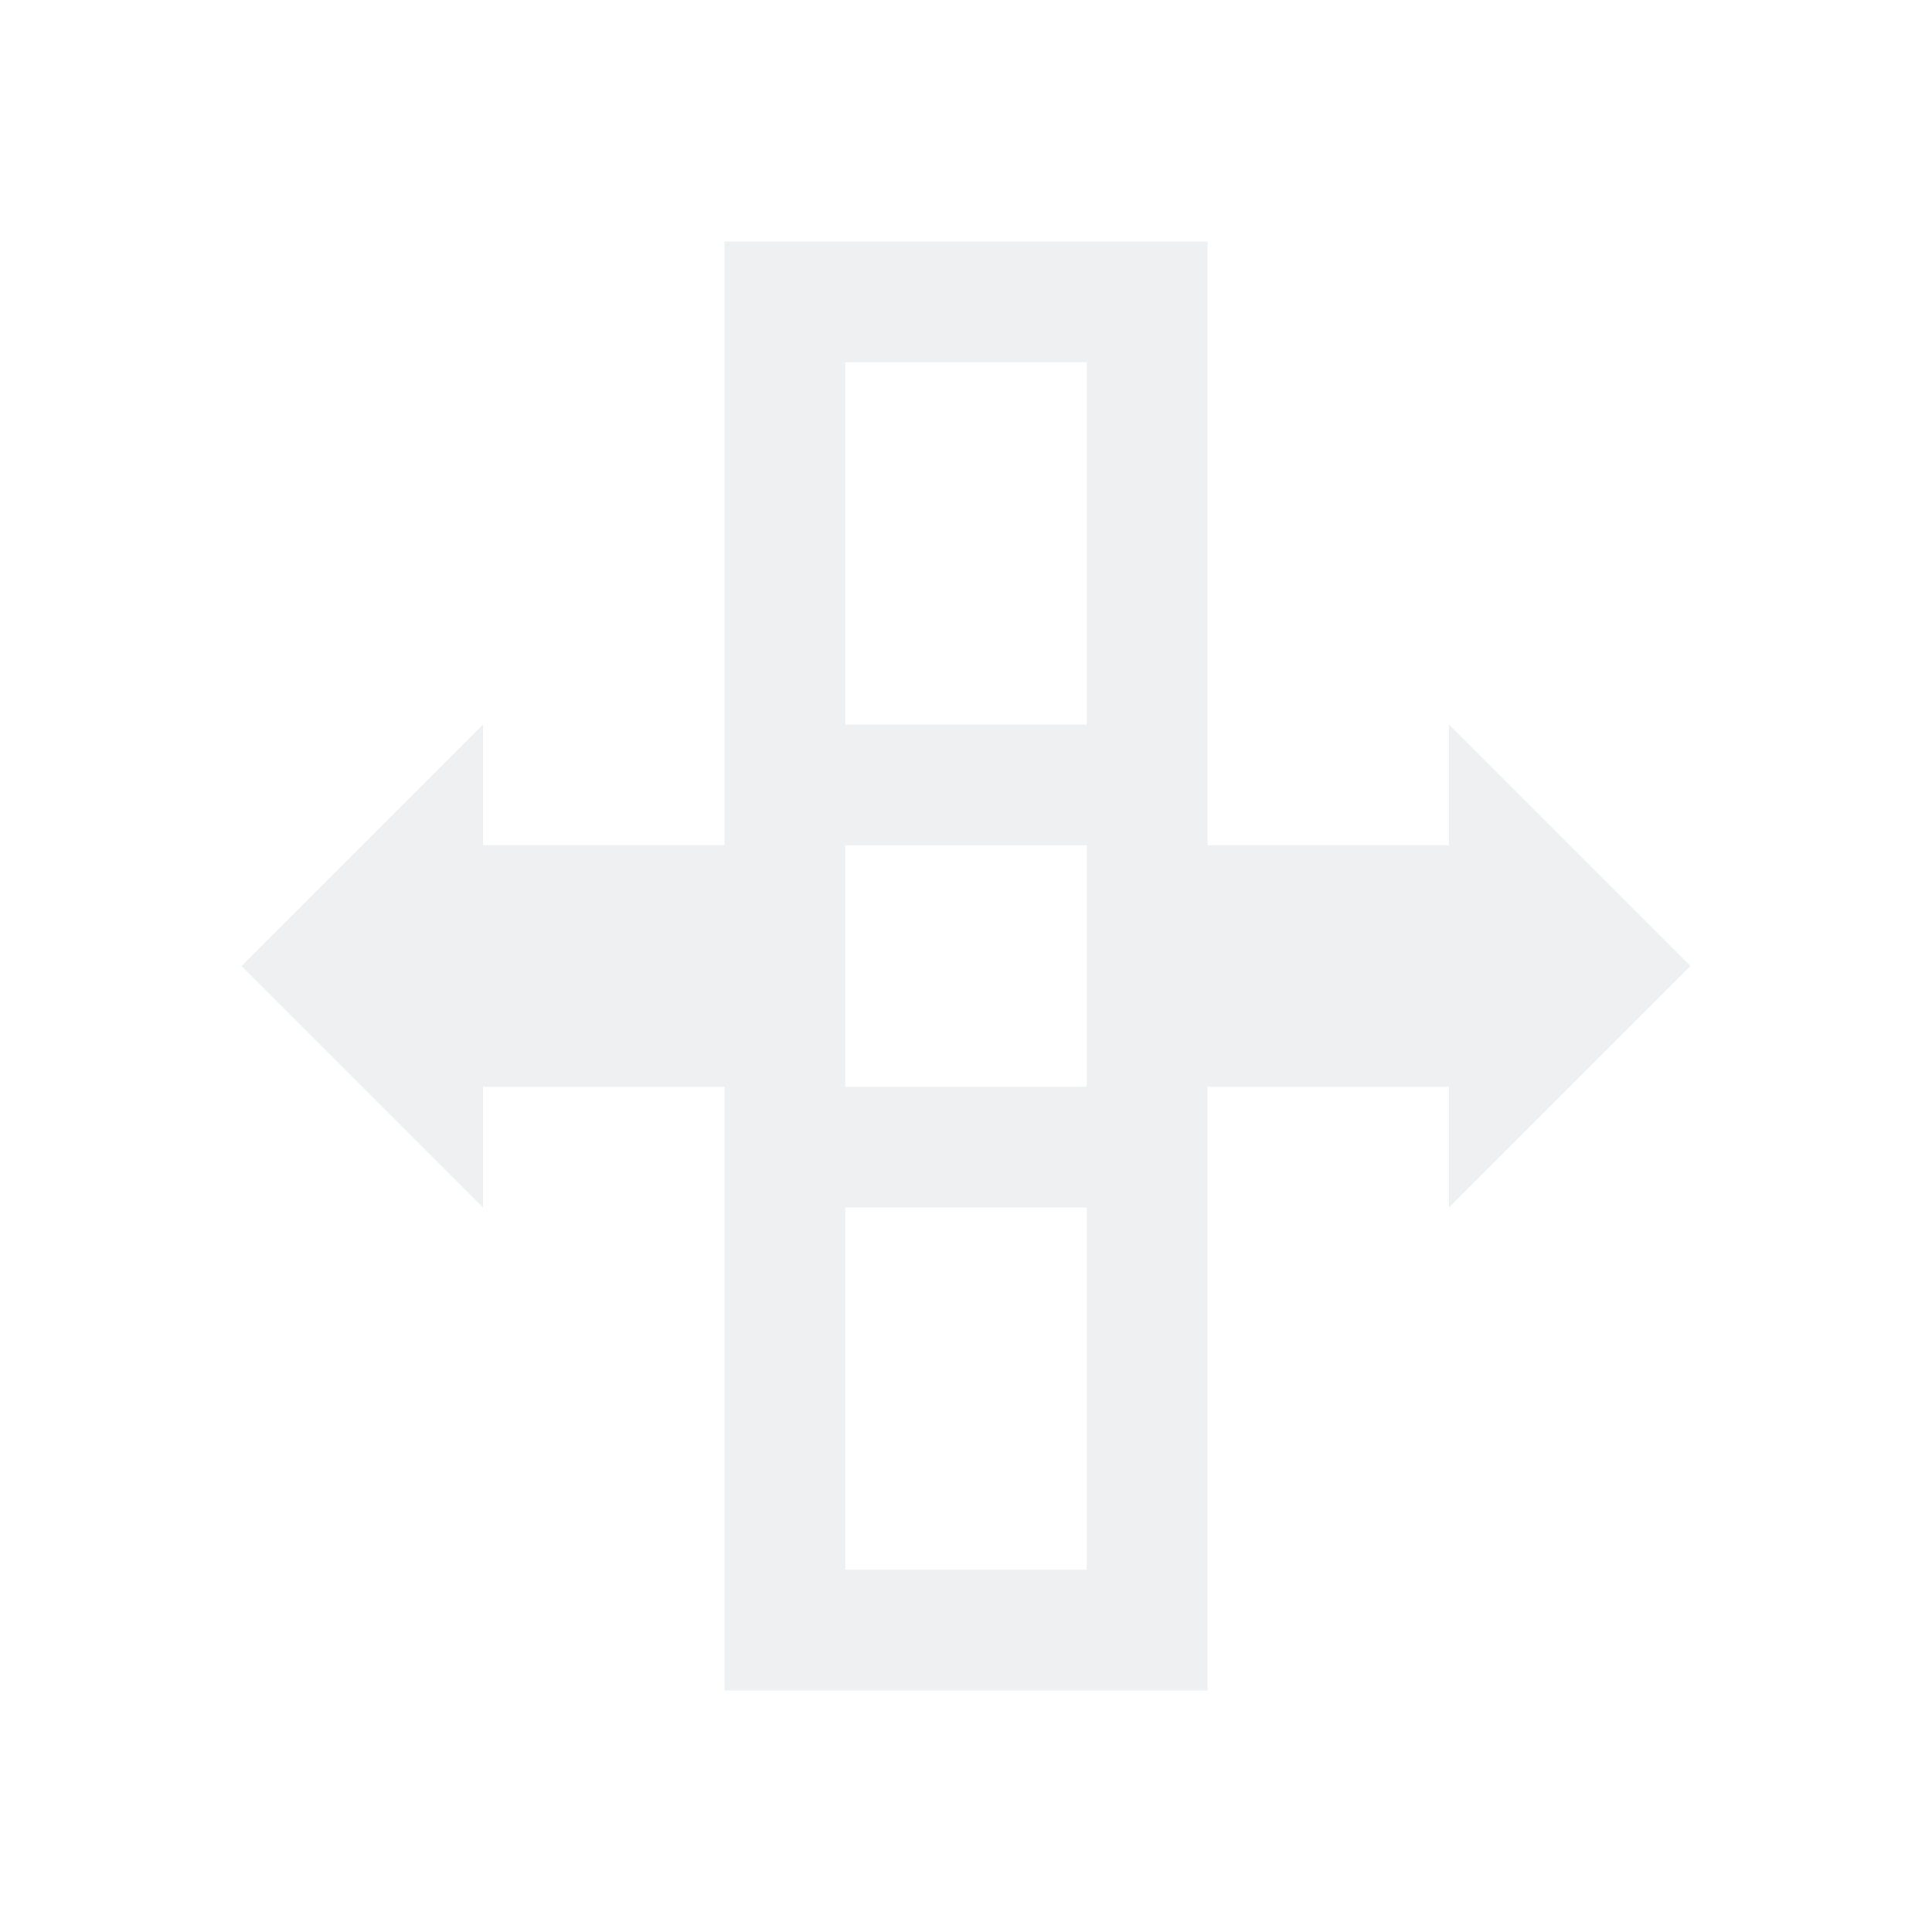
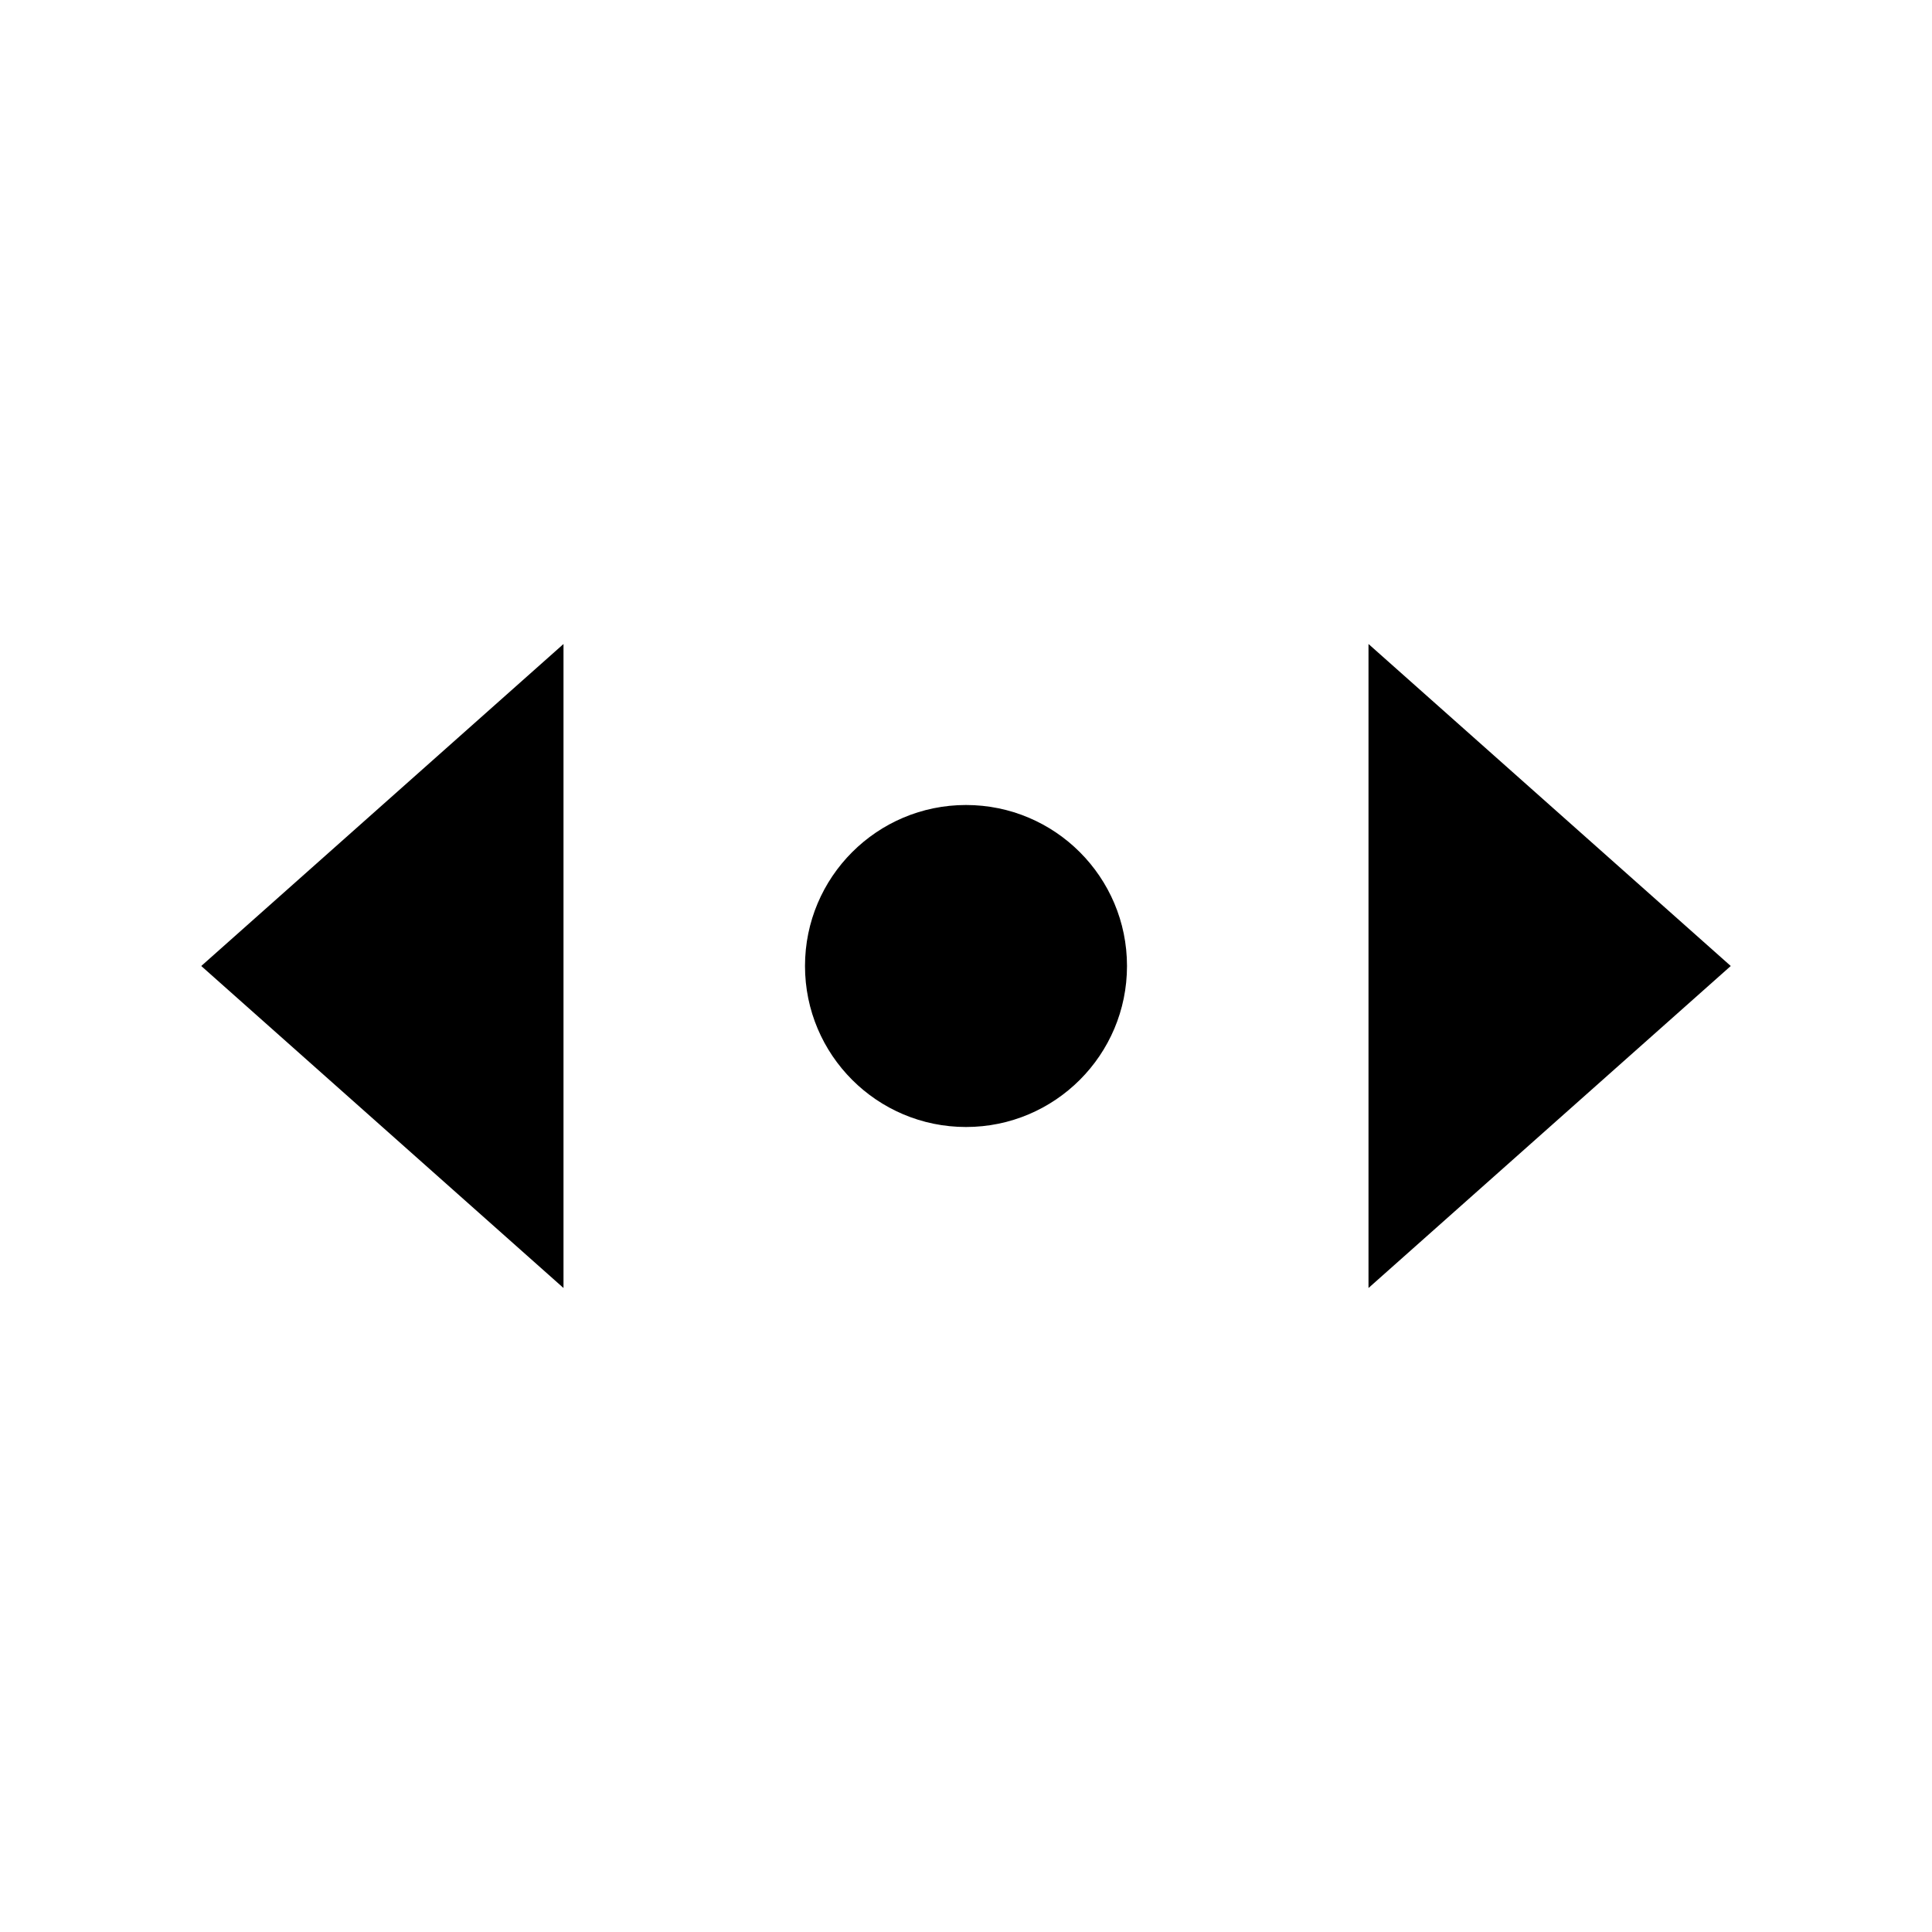
- <svg xmlns="http://www.w3.org/2000/svg" viewBox="0 0 16 16">
-   <defs id="defs3051">
-     <style type="text/css" id="current-color-scheme">
-       .ColorScheme-Text {
-         color:#eff0f1;
-       }
-       </style>
-   </defs>
-   <path style="fill:currentColor;fill-opacity:1;stroke:none" d="M 6 2 L 6 7 L 4 7 L 4 6 L 2 8 L 4 10 L 4 9 L 6 9 L 6 14 L 7 14 L 10 14 L 10 13 L 10 9 L 12 9 L 12 10 L 14 8 L 12 6 L 12 7 L 10 7 L 10 2 L 7 2 L 6 2 z M 7 3 L 9 3 L 9 6 L 7 6 L 7 3 z M 7 7 L 9 7 L 9 9 L 7 9 L 7 7 z M 7 10 L 9 10 L 9 13 L 7 13 L 7 10 z " class="ColorScheme-Text" />
+ <svg xmlns="http://www.w3.org/2000/svg" version="1.1" id="mdi-pan-horizontal" width="24" height="24" viewBox="0 0 24 24">
+   <path d="M7,8L2.5,12L7,16V8M17,8V16L21.5,12L17,8M12,10A2,2 0 0,0 10,12A2,2 0 0,0 12,14A2,2 0 0,0 14,12A2,2 0 0,0 12,10Z" />
</svg>
